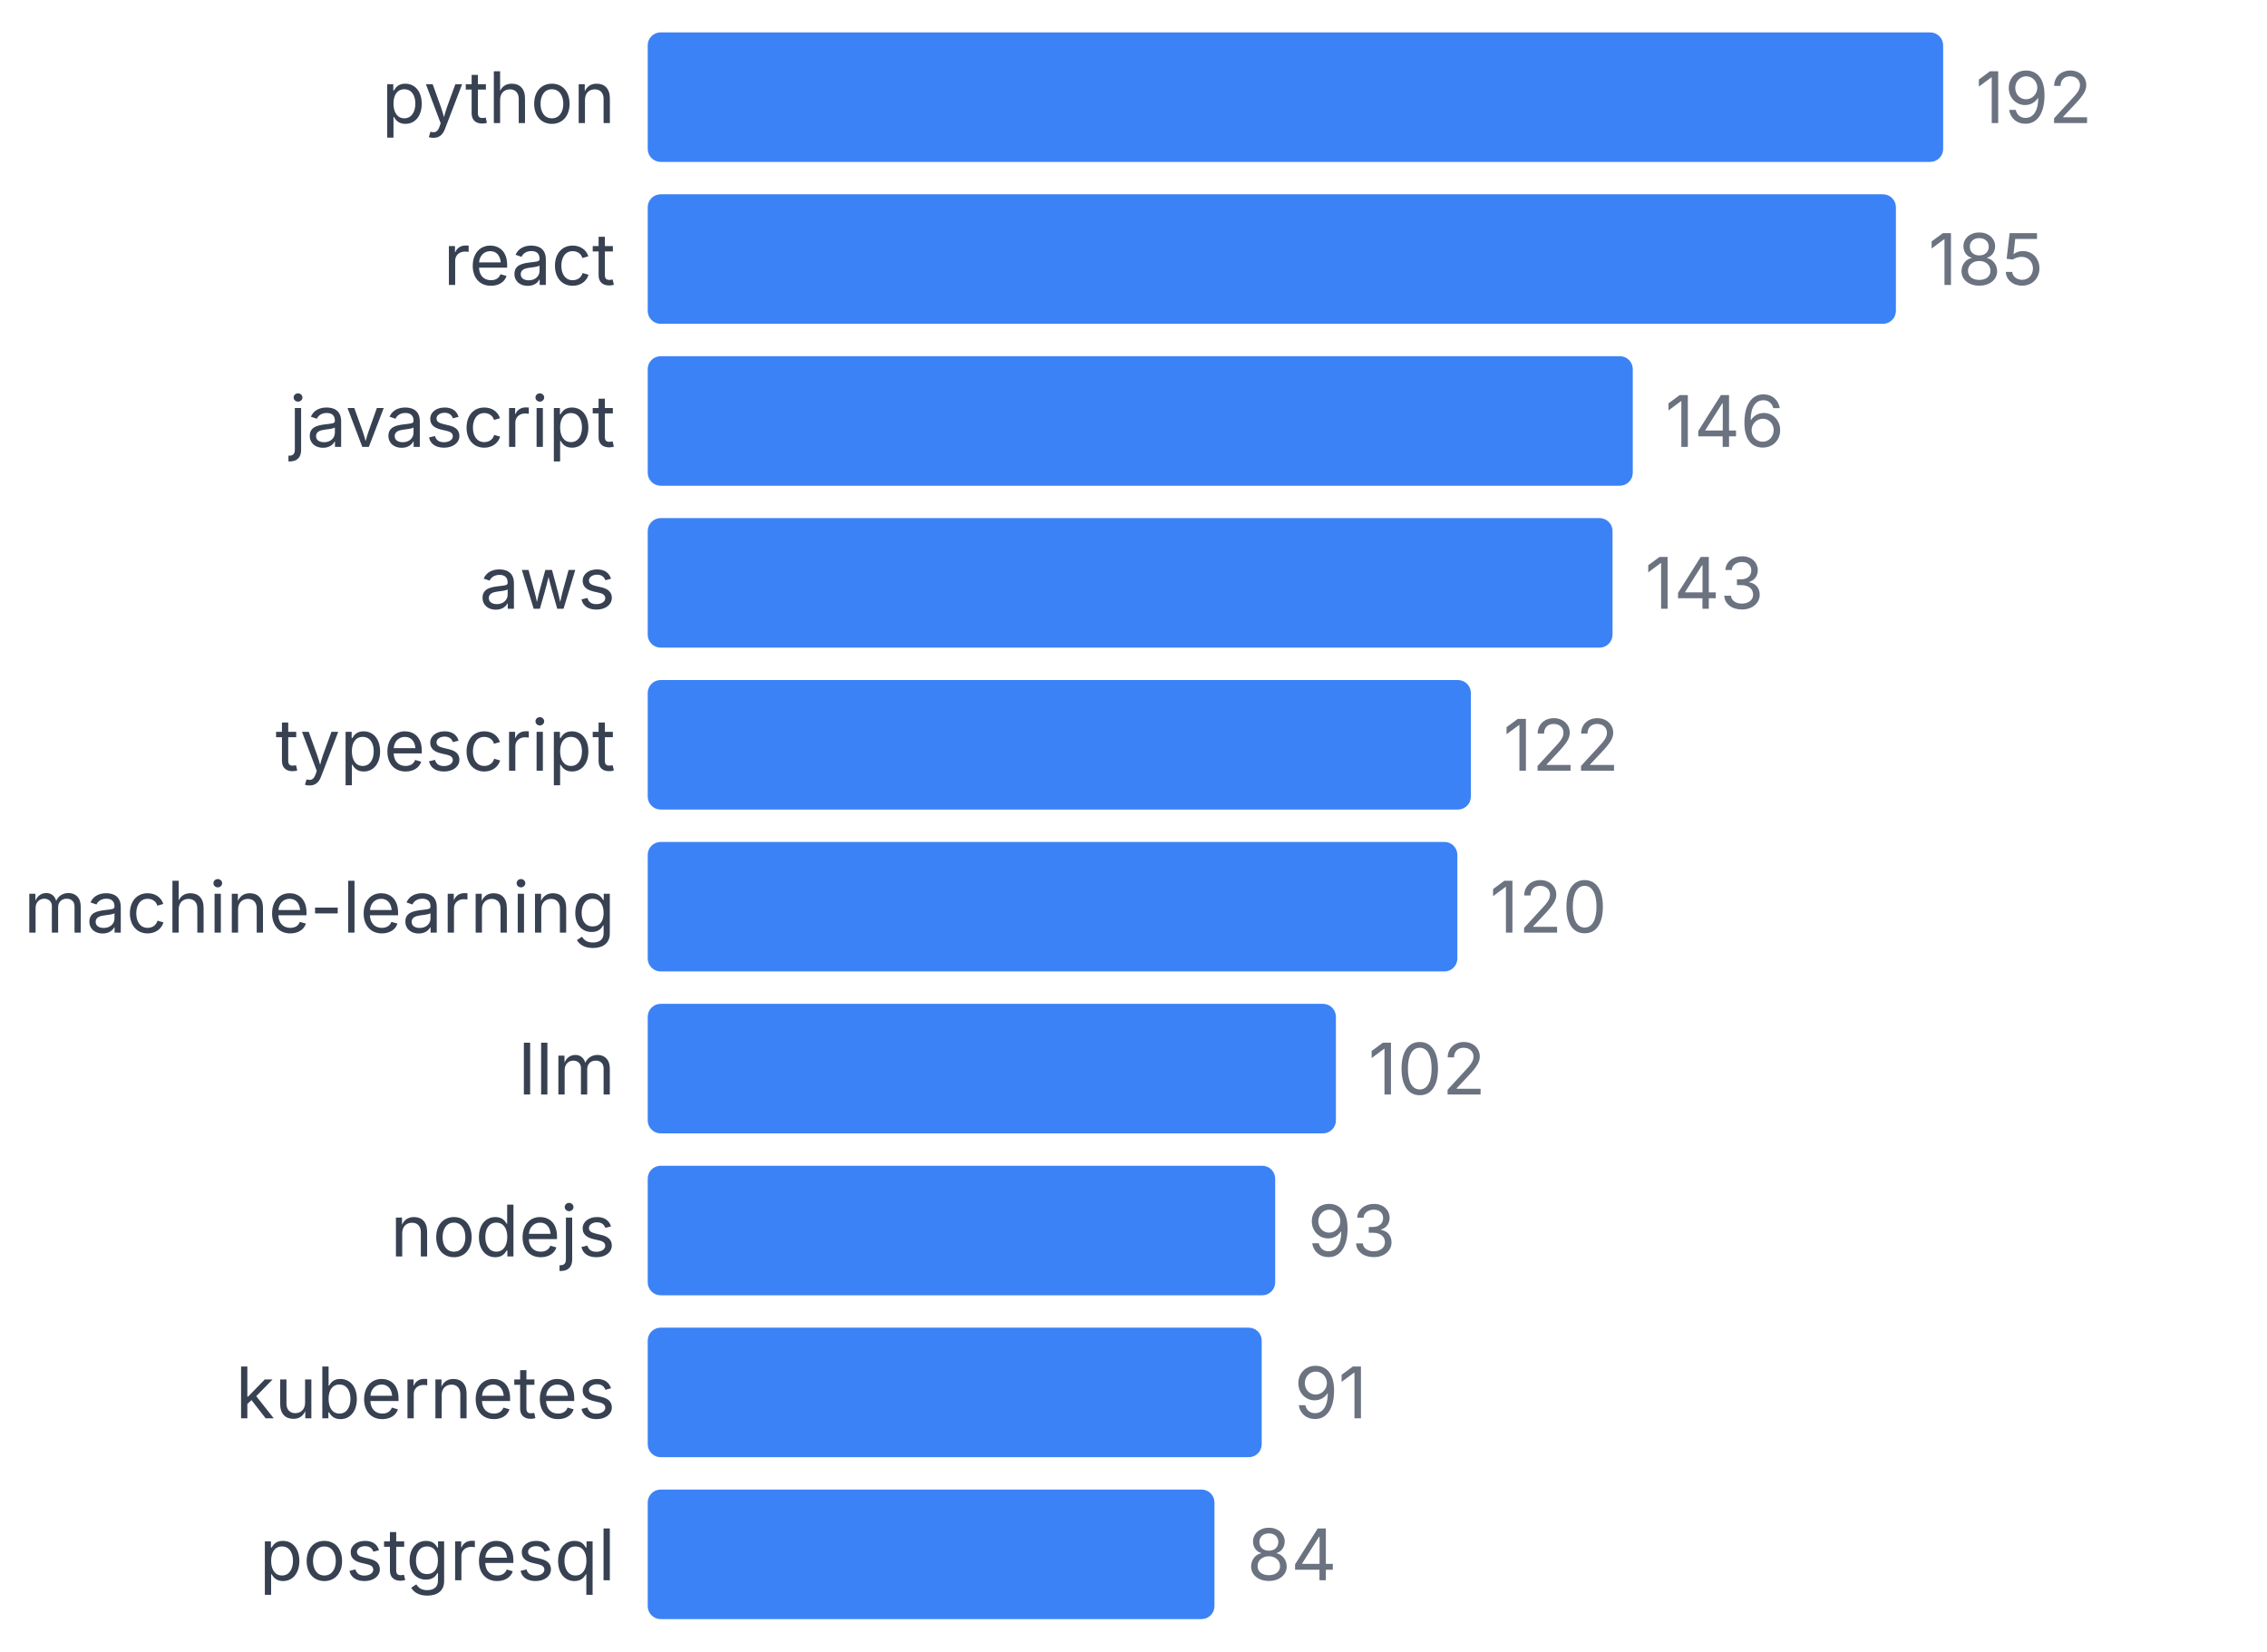
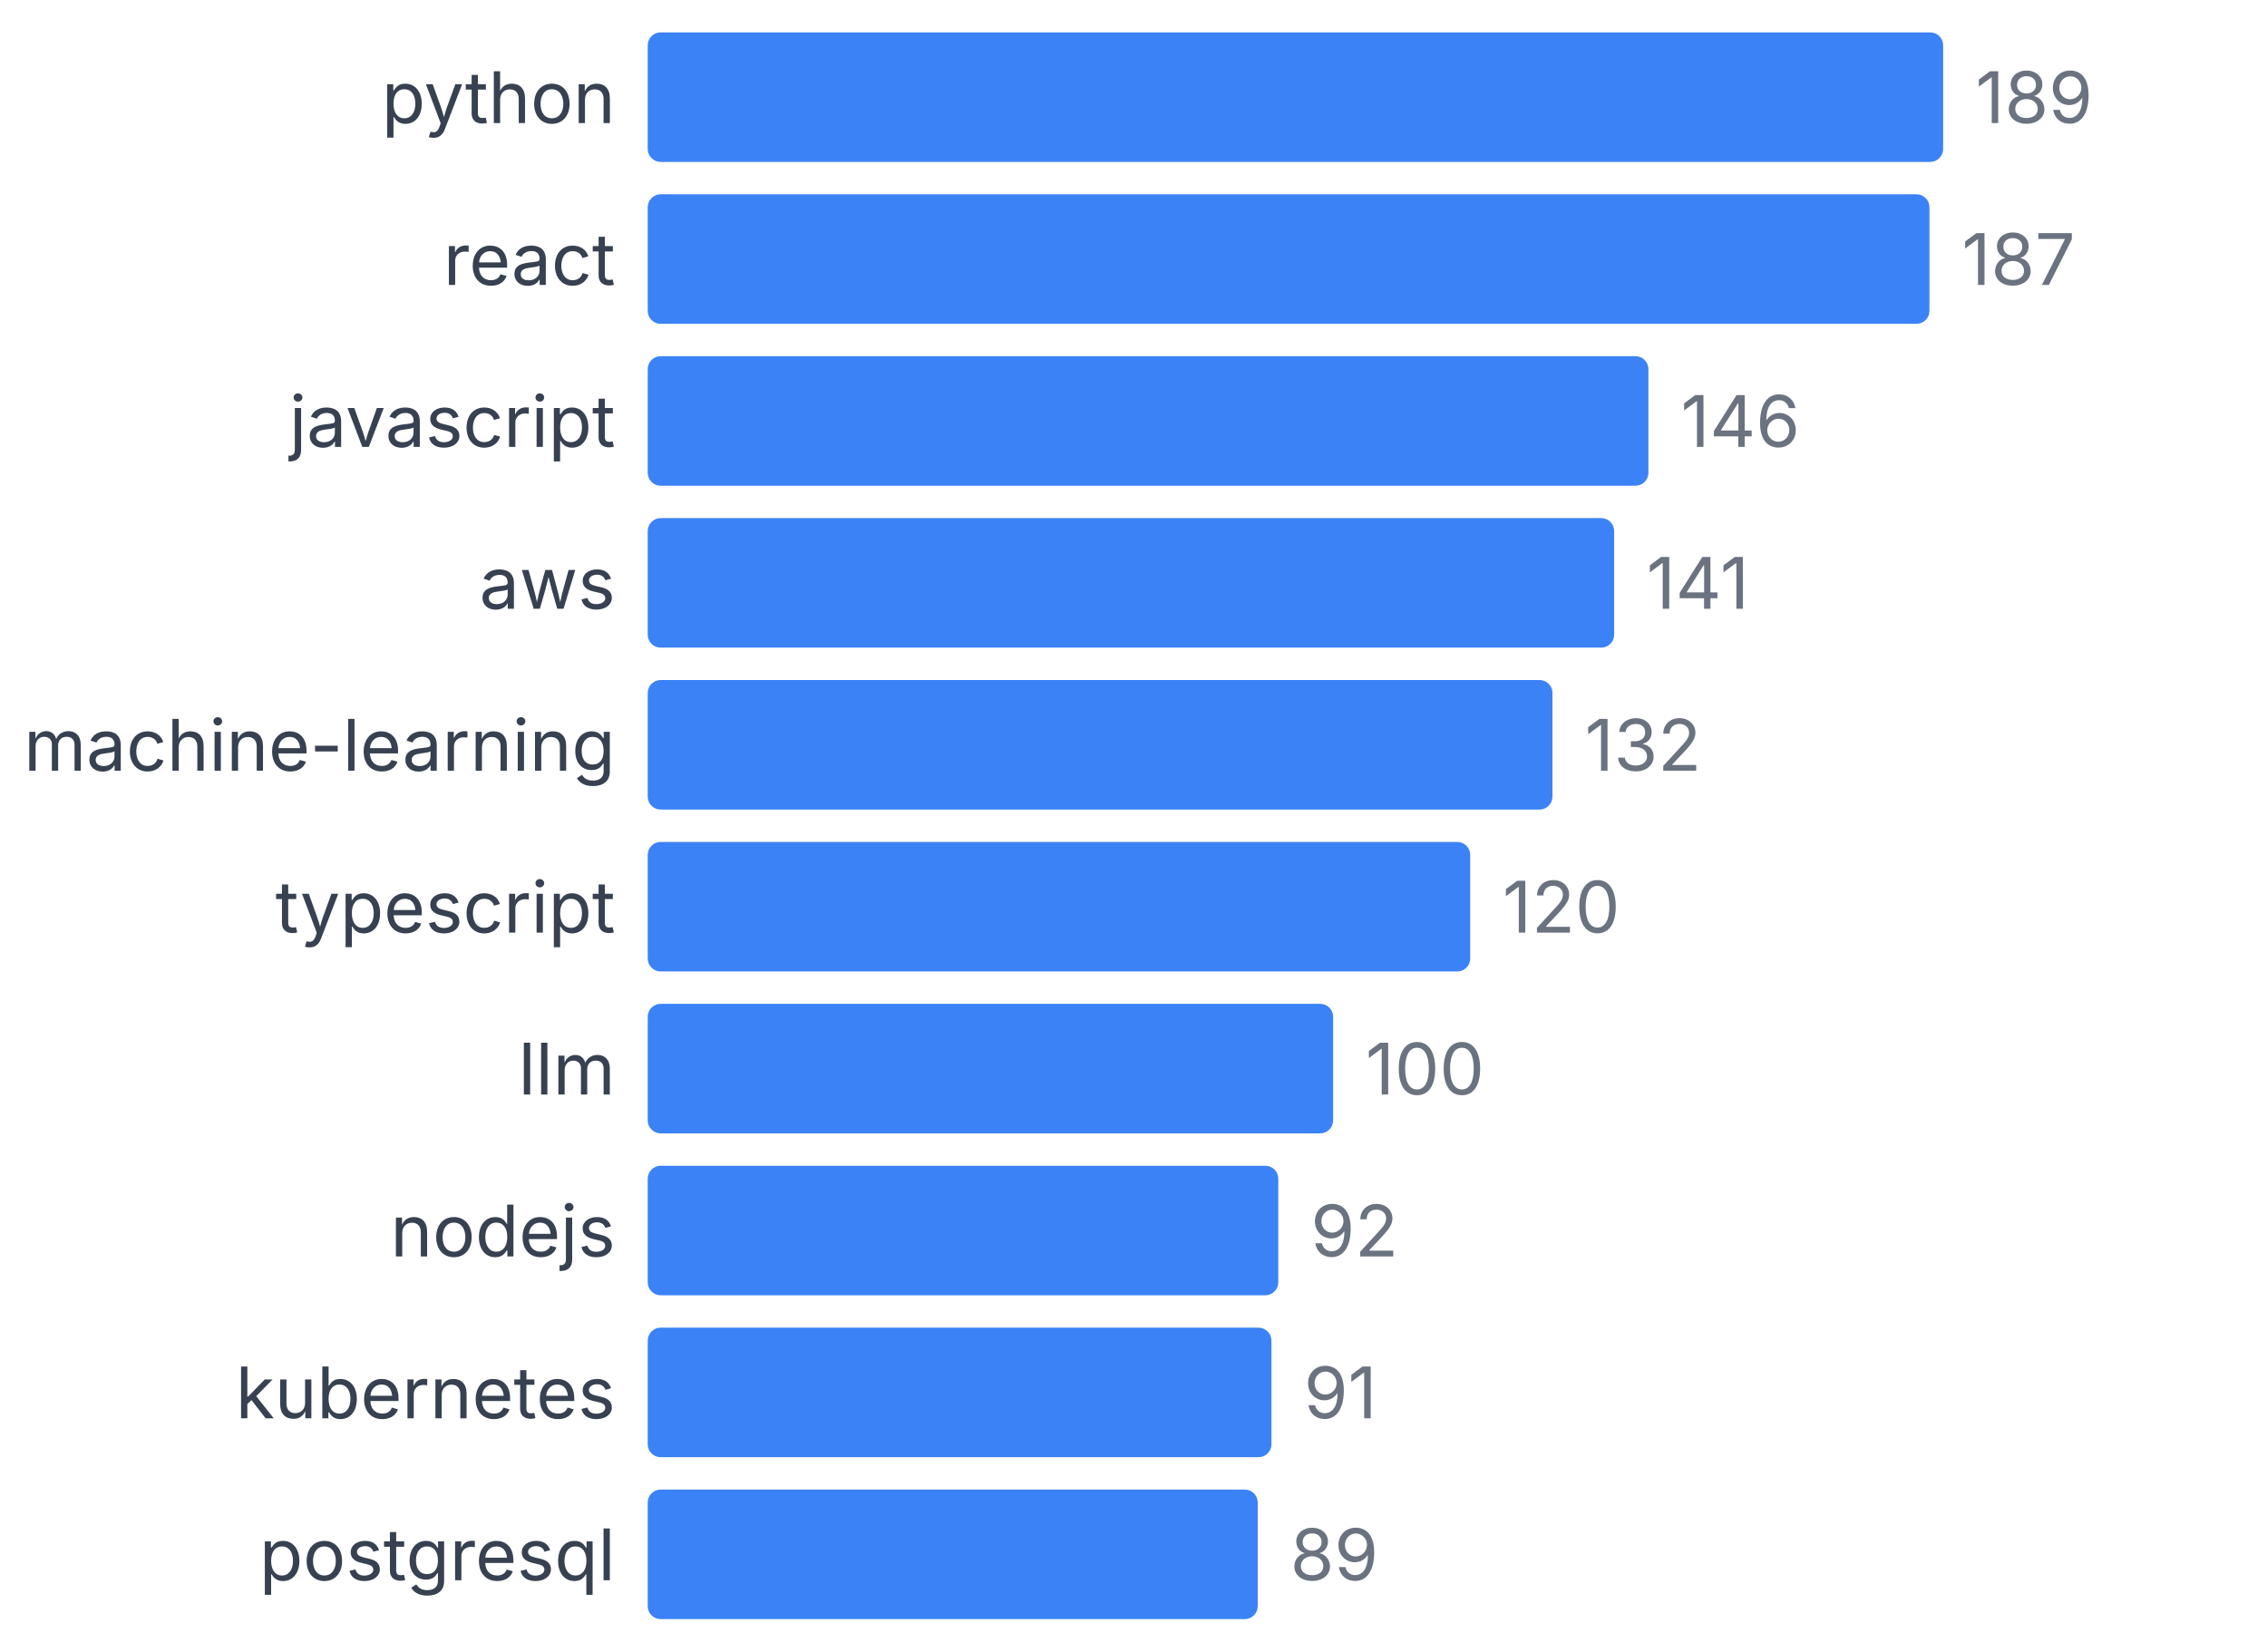
<svg xmlns="http://www.w3.org/2000/svg" width="350" height="255" viewBox="0 0 350 255">
  <style>
    text { font-family: system-ui, -apple-system, sans-serif; }
  </style>
  <text x="95" y="19" text-anchor="end" font-size="11" fill="#374151">python</text>
  <rect x="100" y="5" width="200" height="20" fill="#3b82f6" rx="2" />
-   <text x="305" y="19" font-size="11" fill="#6b7280">192</text>
+   <text x="305" y="19" font-size="11" fill="#6b7280">189</text>
  <text x="95" y="44" text-anchor="end" font-size="11" fill="#374151">react</text>
-   <rect x="100" y="30" width="192.708" height="20" fill="#3b82f6" rx="2" />
-   <text x="297.708" y="44" font-size="11" fill="#6b7280">185</text>
+   <rect x="100" y="30" width="197.884" height="20" fill="#3b82f6" rx="2" />
+   <text x="302.884" y="44" font-size="11" fill="#6b7280">187</text>
  <text x="95" y="69" text-anchor="end" font-size="11" fill="#374151">javascript</text>
-   <rect x="100" y="55" width="152.083" height="20" fill="#3b82f6" rx="2" />
-   <text x="257.083" y="69" font-size="11" fill="#6b7280">146</text>
+   <rect x="100" y="55" width="154.497" height="20" fill="#3b82f6" rx="2" />
+   <text x="259.497" y="69" font-size="11" fill="#6b7280">146</text>
  <text x="95" y="94" text-anchor="end" font-size="11" fill="#374151">aws</text>
-   <rect x="100" y="80" width="148.958" height="20" fill="#3b82f6" rx="2" />
-   <text x="253.958" y="94" font-size="11" fill="#6b7280">143</text>
-   <text x="95" y="119" text-anchor="end" font-size="11" fill="#374151">typescript</text>
-   <rect x="100" y="105" width="127.083" height="20" fill="#3b82f6" rx="2" />
-   <text x="232.083" y="119" font-size="11" fill="#6b7280">122</text>
-   <text x="95" y="144" text-anchor="end" font-size="11" fill="#374151">machine-learning</text>
-   <rect x="100" y="130" width="125" height="20" fill="#3b82f6" rx="2" />
-   <text x="230" y="144" font-size="11" fill="#6b7280">120</text>
+   <rect x="100" y="80" width="149.206" height="20" fill="#3b82f6" rx="2" />
+   <text x="254.206" y="94" font-size="11" fill="#6b7280">141</text>
+   <text x="95" y="119" text-anchor="end" font-size="11" fill="#374151">machine-learning</text>
+   <rect x="100" y="105" width="139.683" height="20" fill="#3b82f6" rx="2" />
+   <text x="244.683" y="119" font-size="11" fill="#6b7280">132</text>
+   <text x="95" y="144" text-anchor="end" font-size="11" fill="#374151">typescript</text>
+   <rect x="100" y="130" width="126.984" height="20" fill="#3b82f6" rx="2" />
+   <text x="231.984" y="144" font-size="11" fill="#6b7280">120</text>
  <text x="95" y="169" text-anchor="end" font-size="11" fill="#374151">llm</text>
-   <rect x="100" y="155" width="106.25" height="20" fill="#3b82f6" rx="2" />
-   <text x="211.25" y="169" font-size="11" fill="#6b7280">102</text>
+   <rect x="100" y="155" width="105.82" height="20" fill="#3b82f6" rx="2" />
+   <text x="210.82" y="169" font-size="11" fill="#6b7280">100</text>
  <text x="95" y="194" text-anchor="end" font-size="11" fill="#374151">nodejs</text>
-   <rect x="100" y="180" width="96.875" height="20" fill="#3b82f6" rx="2" />
-   <text x="201.875" y="194" font-size="11" fill="#6b7280">93</text>
+   <rect x="100" y="180" width="97.354" height="20" fill="#3b82f6" rx="2" />
+   <text x="202.354" y="194" font-size="11" fill="#6b7280">92</text>
  <text x="95" y="219" text-anchor="end" font-size="11" fill="#374151">kubernetes</text>
-   <rect x="100" y="205" width="94.792" height="20" fill="#3b82f6" rx="2" />
-   <text x="199.792" y="219" font-size="11" fill="#6b7280">91</text>
+   <rect x="100" y="205" width="96.296" height="20" fill="#3b82f6" rx="2" />
+   <text x="201.296" y="219" font-size="11" fill="#6b7280">91</text>
  <text x="95" y="244" text-anchor="end" font-size="11" fill="#374151">postgresql</text>
-   <rect x="100" y="230" width="87.5" height="20" fill="#3b82f6" rx="2" />
-   <text x="192.5" y="244" font-size="11" fill="#6b7280">84</text>
+   <rect x="100" y="230" width="94.18" height="20" fill="#3b82f6" rx="2" />
+   <text x="199.18" y="244" font-size="11" fill="#6b7280">89</text>
</svg>
